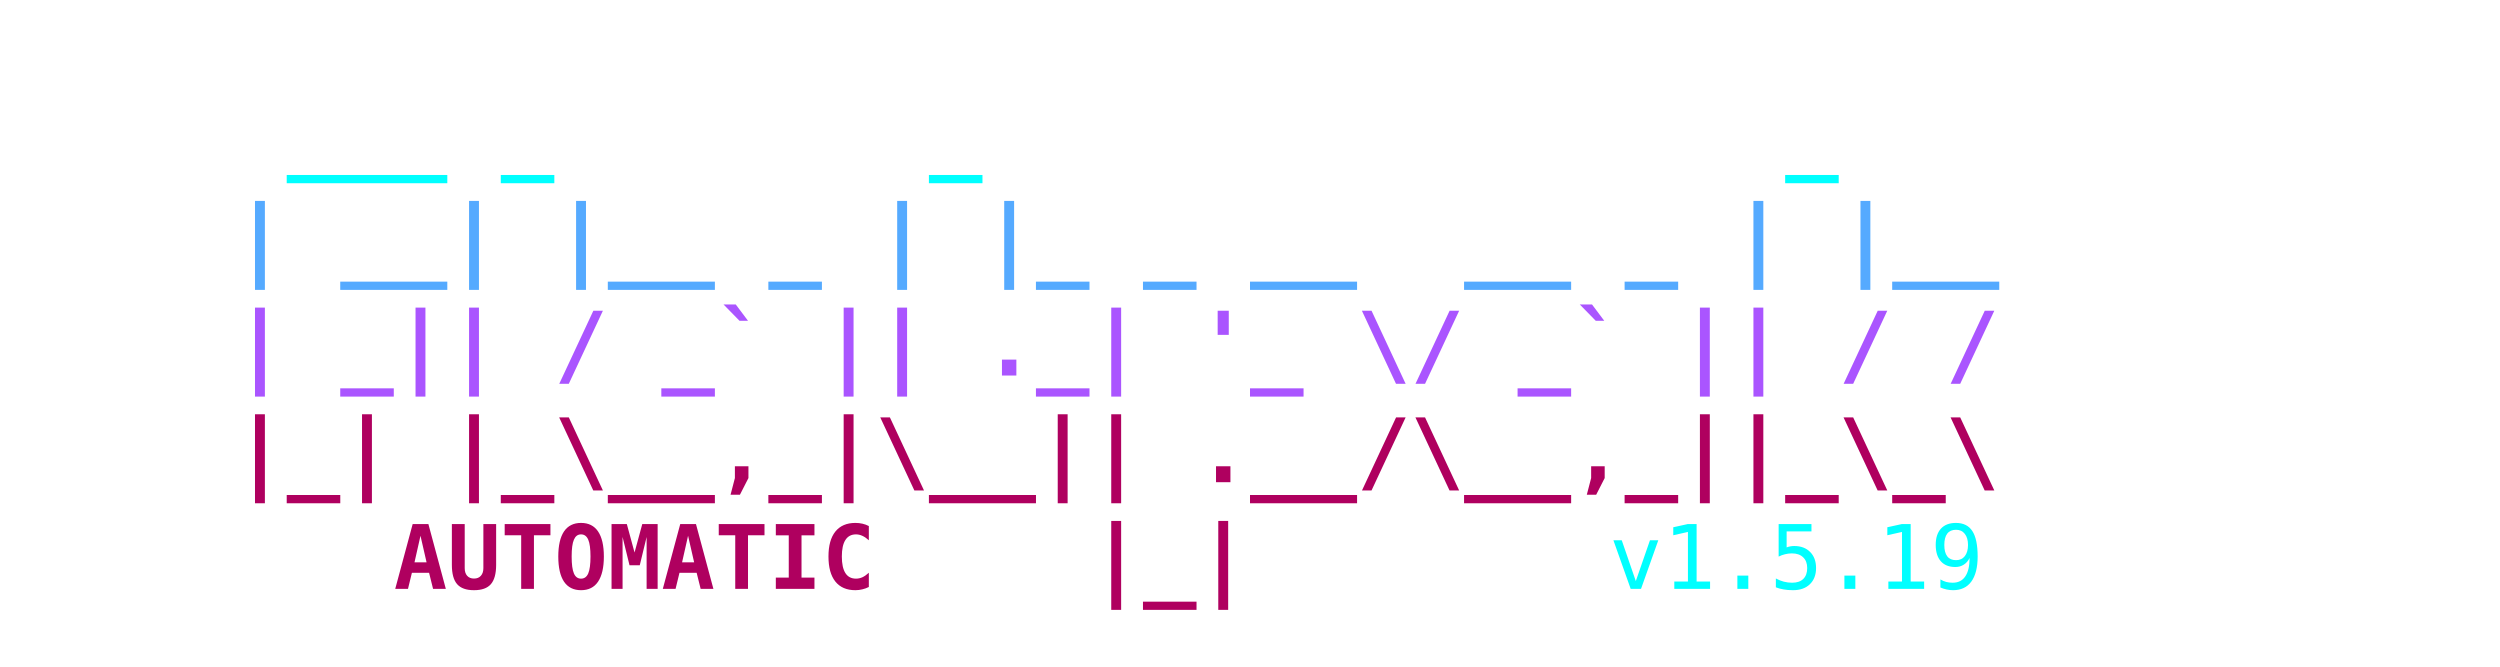
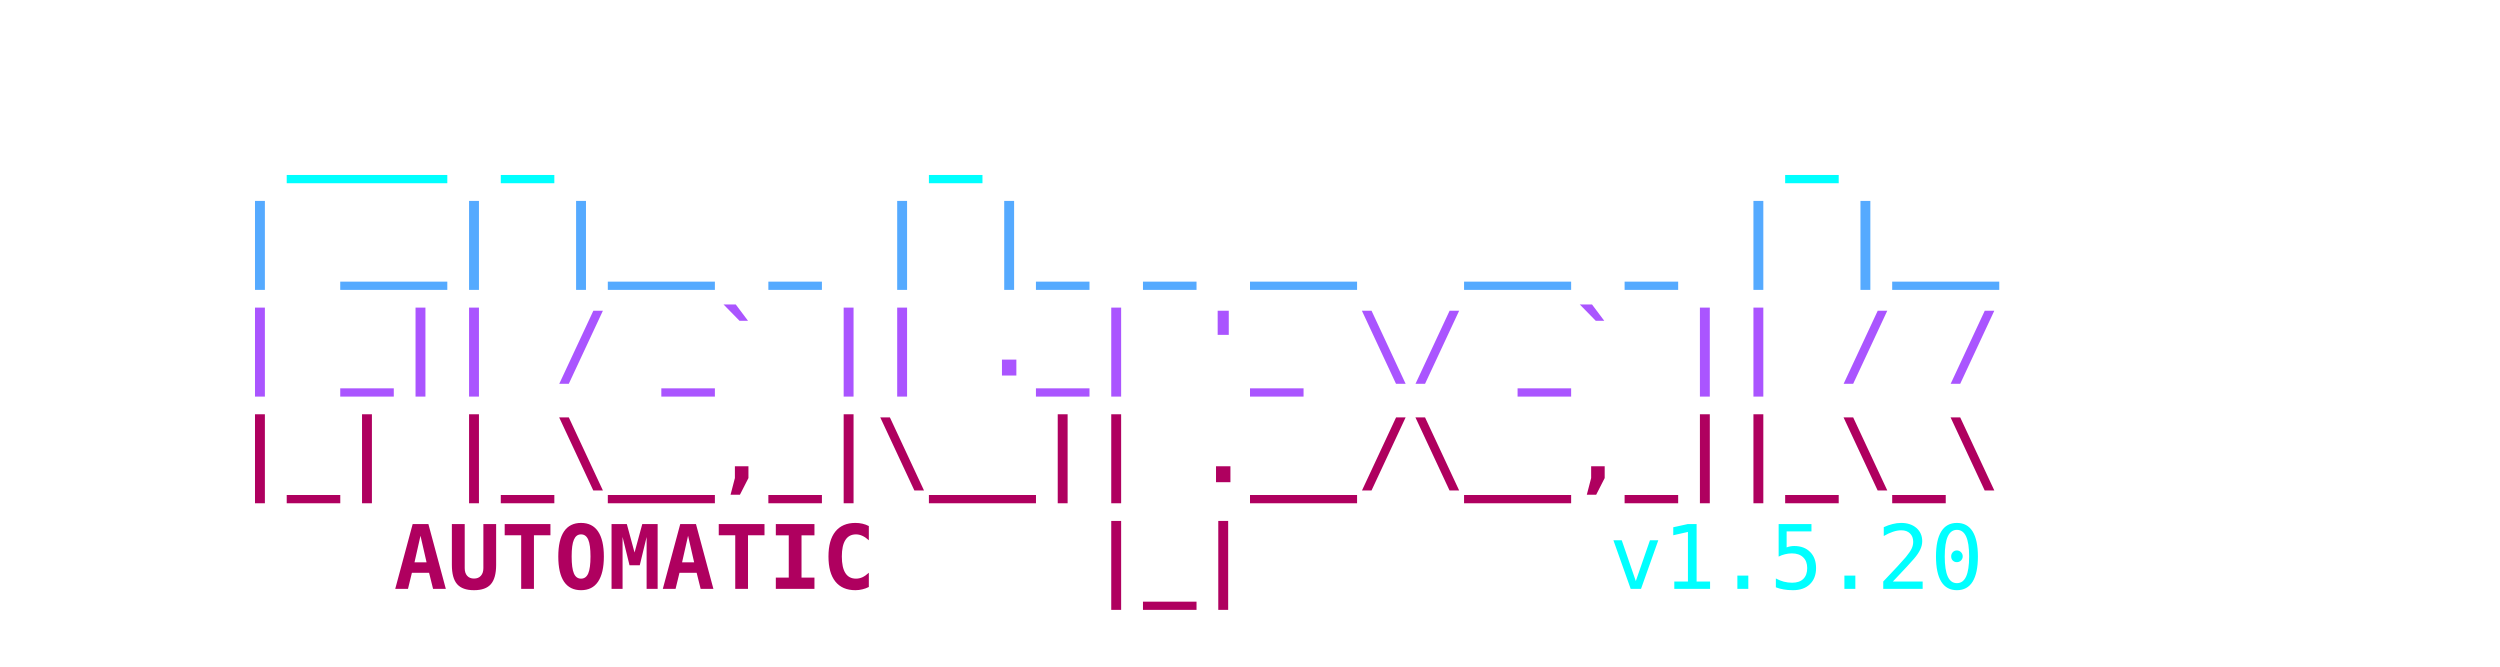
<svg xmlns="http://www.w3.org/2000/svg" viewBox="0 0 450 120" width="100%" height="100%">
  <style>
    .ascii { font-family: ui-monospace, SFMono-Regular, Menlo, Monaco, Consolas, monospace; font-size: 16px; font-weight: bold; }
    .c1 { fill: #00FFFF; }
    .c2 { fill: #55AAFF; }
    .c3 { fill: #AA55FF; }
    .c4 { fill: #AF005F; }
    .c-auto { fill: #2c3e50; } /* Light mode default text color */
    @media (prefers-color-scheme: dark) {
      .c-auto { fill: #e0e0e0; } /* Dark mode text color */
    }
    .c-text { font-weight: normal; }
  </style>
  <text y="10" class="ascii" xml:space="preserve">
    <tspan x="50%" dy="1.2em" text-anchor="middle" class="c1">  ___ _       _               _    </tspan>
    <tspan x="50%" dy="1.2em" text-anchor="middle" class="c2"> | __| |__ _ | |_ _ __  __ _ | |__ </tspan>
    <tspan x="50%" dy="1.2em" text-anchor="middle" class="c3"> | _|| / _` || ._| '_ \/ _` || / / </tspan>
    <tspan x="50%" dy="1.2em" text-anchor="middle" class="c4"> |_| |_\__,_|\__|| .__/\__,_||_\_\ </tspan>
    <tspan x="225" dy="1.2em" text-anchor="middle" class="c4">    AUTOMATIC    |_|               </tspan>
-     <tspan x="280" class="c1 c-text"> v1.5.19</tspan>
+     <tspan x="280" class="c1 c-text"> v1.5.20</tspan>
  </text>
</svg>
